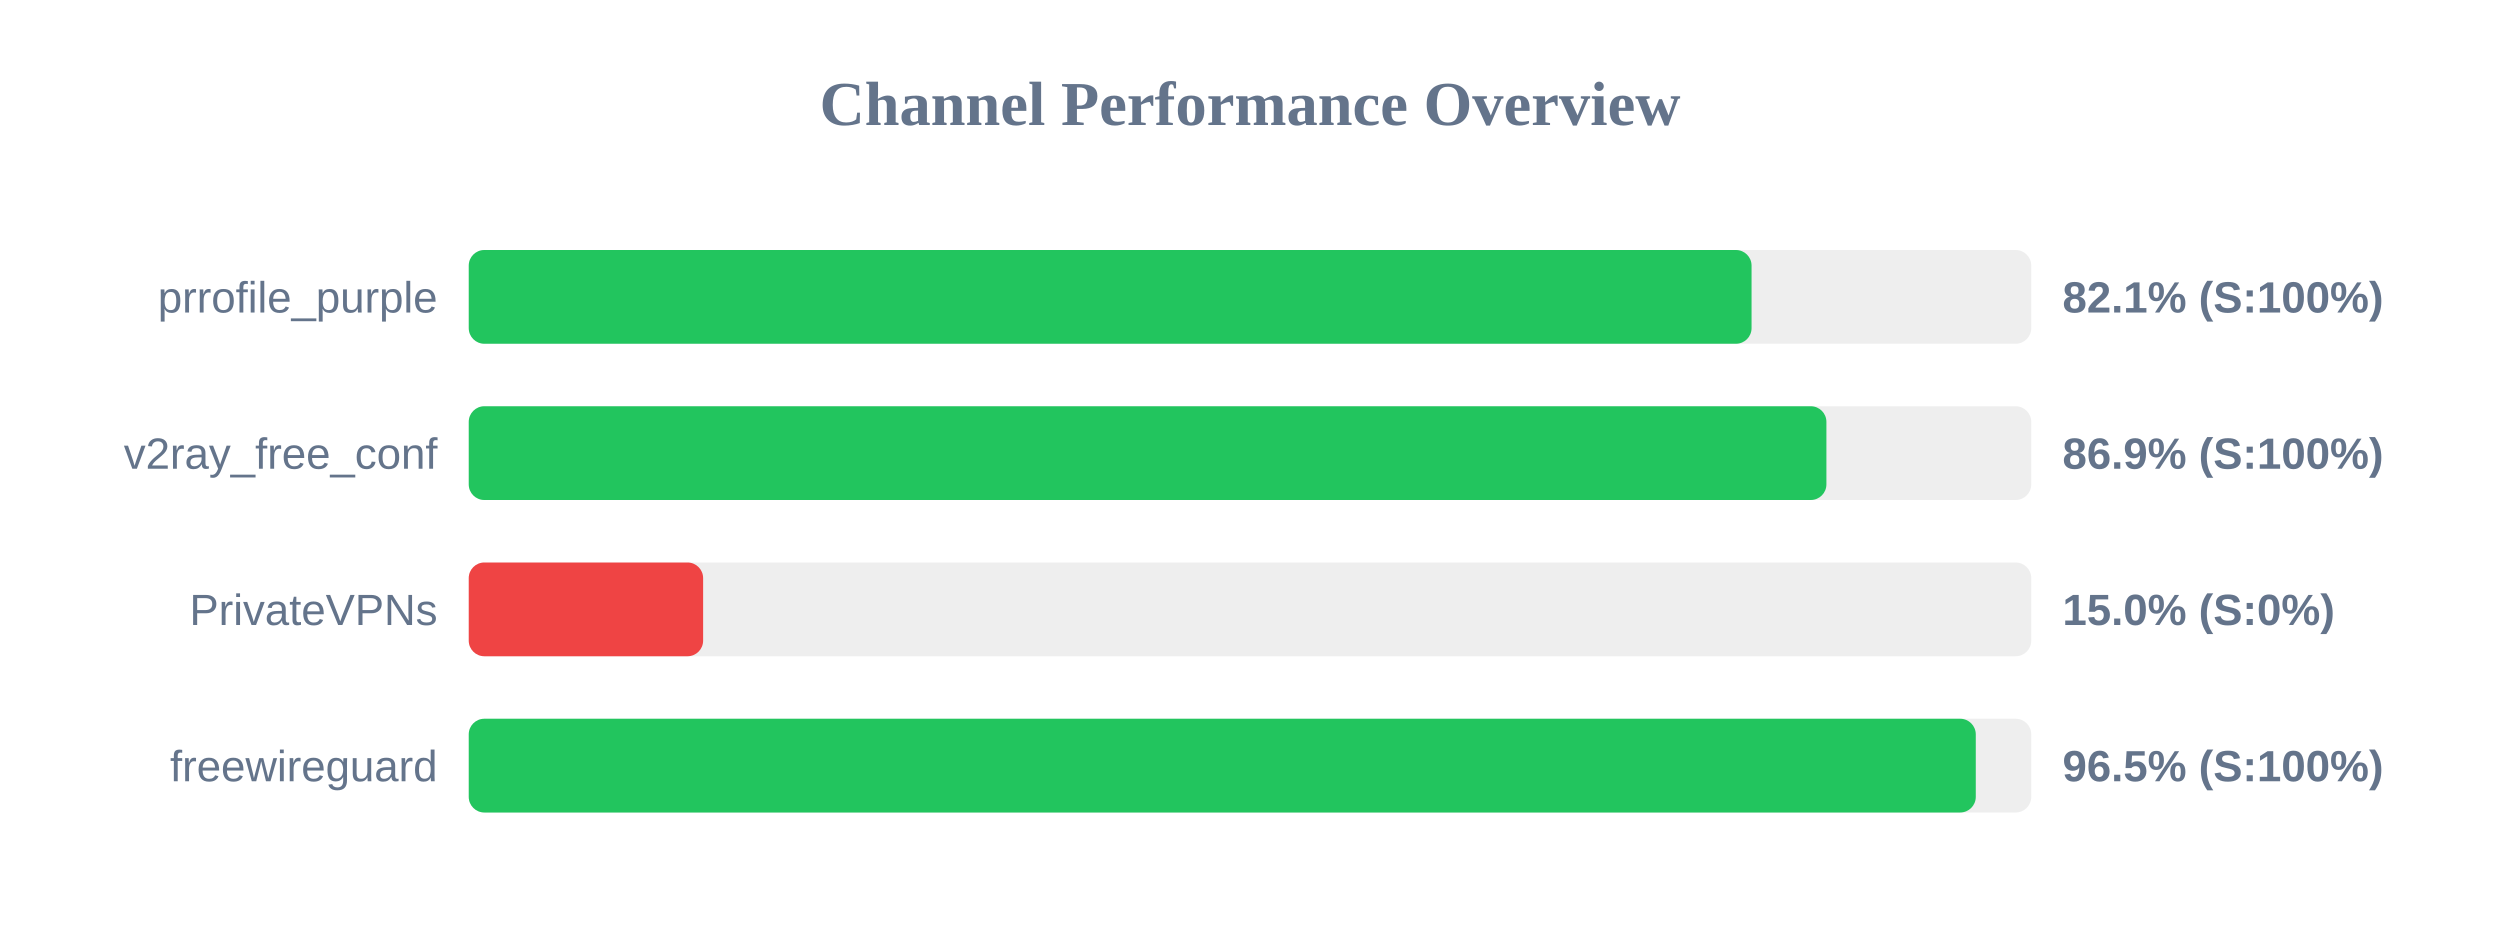
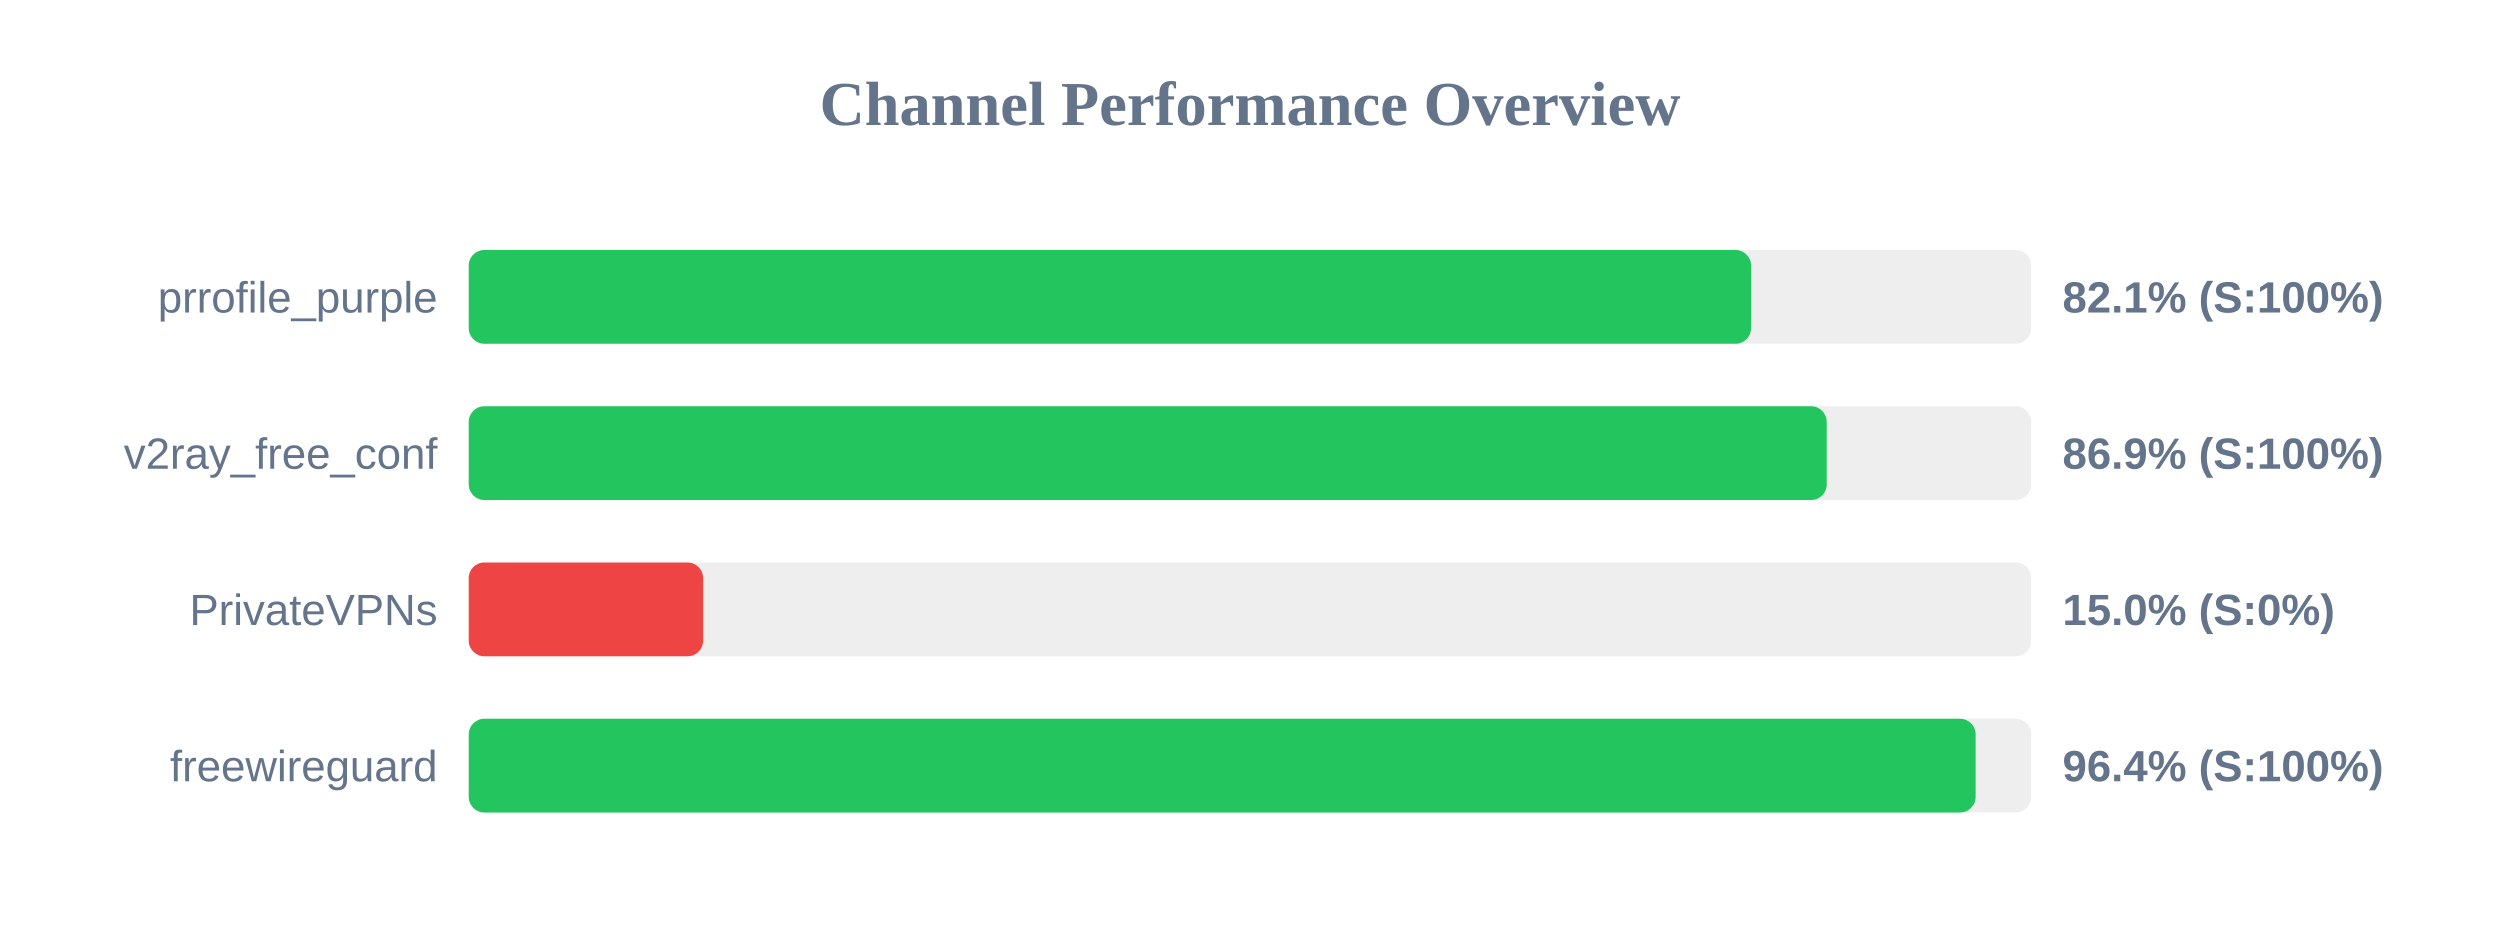
<svg xmlns="http://www.w3.org/2000/svg" width="800" height="300" version="1.1">
  <style>
        .row { font: 14px Arial; fill: #64748b; }
        .score { font: bold 14px Arial; fill: #64748b; }
    </style>
  <text x="400" y="40" text-anchor="middle" font-size="20px" font-weight="bold" fill="#64748b">Channel Performance Overview</text>
  <rect x="150" y="80" width="500" height="30" fill="#eee" rx="5" />
-   <rect x="150" y="80" width="410.5" height="30" fill="#22c55e" rx="5" />
+   <rect x="150" y="80" width="410.35" height="30" fill="#22c55e" rx="5" />
  <text x="140" y="100" text-anchor="end" class="row">prrofile_purple</text>
  <text x="660" y="100" text-anchor="start" class="score">82.1% (S:100%)</text>
  <rect x="150" y="130" width="500" height="30" fill="#eee" rx="5" />
-   <rect x="150" y="130" width="434.45" height="30" fill="#22c55e" rx="5" />
+   <rect x="150" y="130" width="434.55" height="30" fill="#22c55e" rx="5" />
  <text x="140" y="150" text-anchor="end" class="row">v2ray_free_conf</text>
  <text x="660" y="150" text-anchor="start" class="score">86.9% (S:100%)</text>
  <rect x="150" y="180" width="500" height="30" fill="#eee" rx="5" />
  <rect x="150" y="180" width="75.0" height="30" fill="#ef4444" rx="5" />
  <text x="140" y="200" text-anchor="end" class="row">PrivateVPNs</text>
  <text x="660" y="200" text-anchor="start" class="score">15.0% (S:0%)</text>
  <rect x="150" y="230" width="500" height="30" fill="#eee" rx="5" />
-   <rect x="150" y="230" width="482.25" height="30" fill="#22c55e" rx="5" />
+   <rect x="150" y="230" width="482.2" height="30" fill="#22c55e" rx="5" />
  <text x="140" y="250" text-anchor="end" class="row">freewireguard</text>
-   <text x="660" y="250" text-anchor="start" class="score">96.5% (S:100%)</text>
+   <text x="660" y="250" text-anchor="start" class="score">96.4% (S:100%)</text>
</svg>
